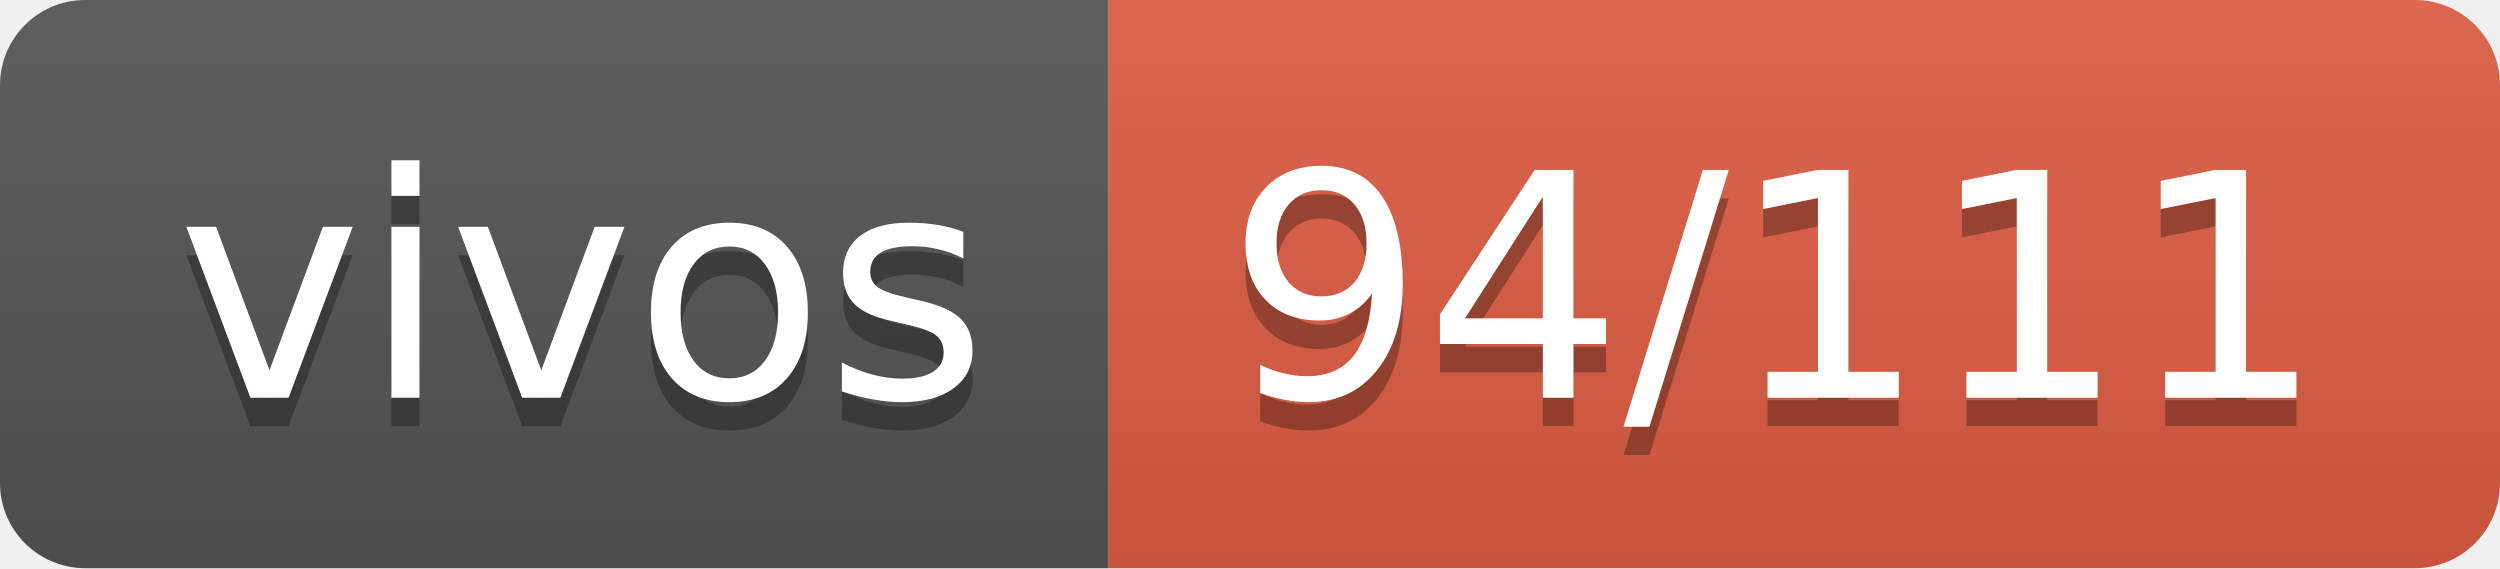
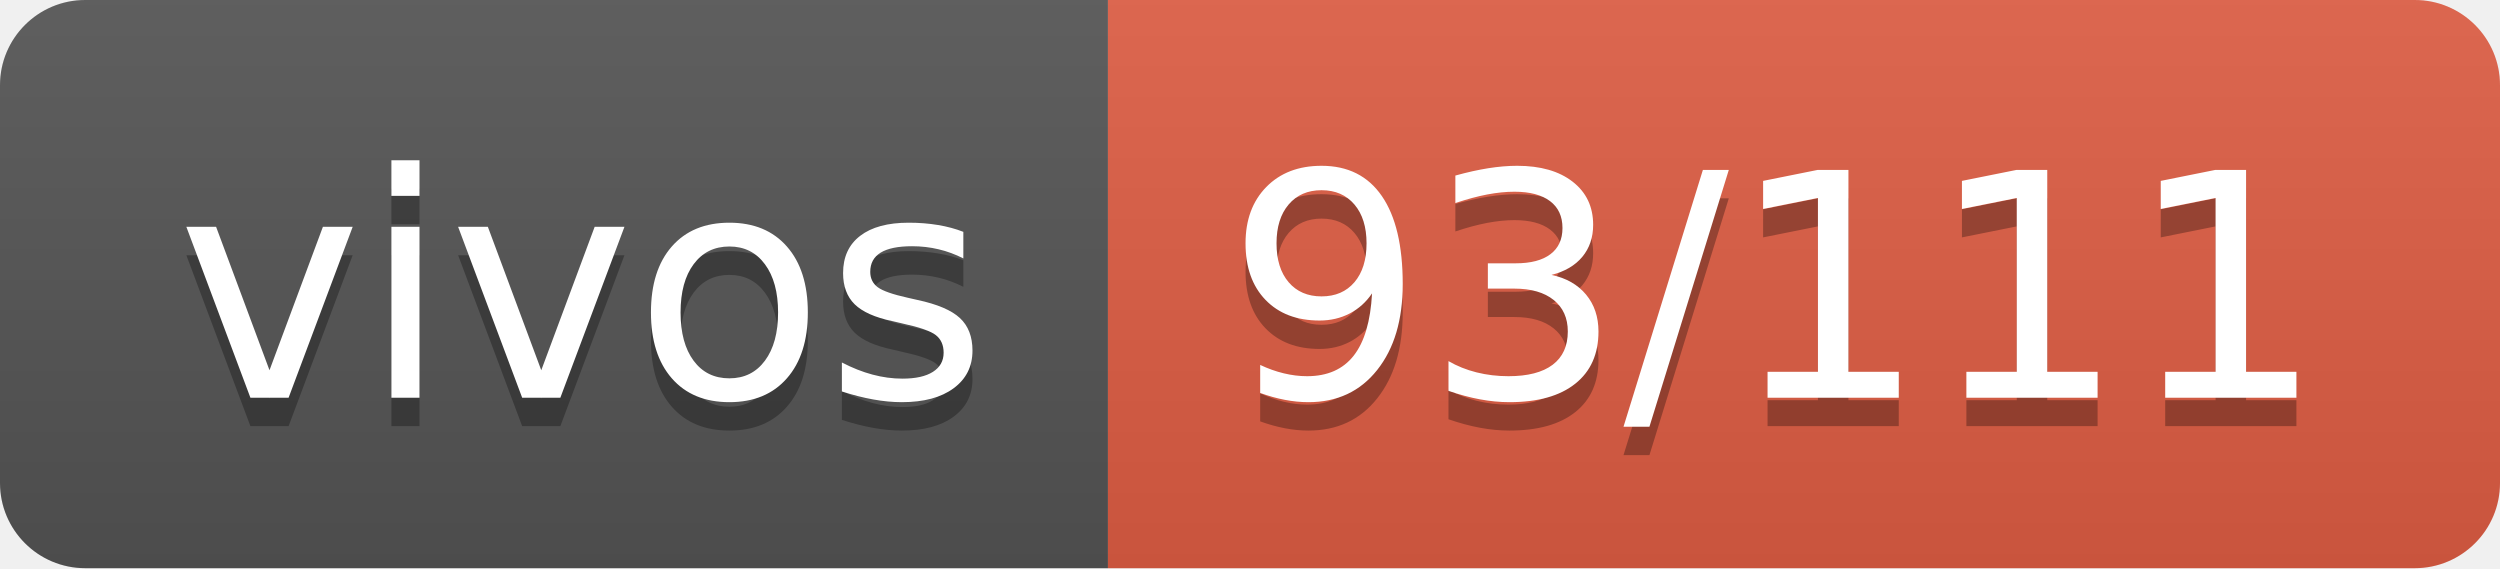
- <svg xmlns="http://www.w3.org/2000/svg" width="88" height="20" role="img" aria-label="vivos: 94/111">
+ <svg xmlns="http://www.w3.org/2000/svg" width="88" height="20" role="img" aria-label="vivos: 93/111">
  <linearGradient id="s" x2="0" y2="100%">
    <stop offset="0" stop-color="#bbb" stop-opacity=".1" />
    <stop offset="1" stop-opacity=".1" />
  </linearGradient>
  <clipPath id="r">
    <rect width="88" height="20" rx="3" fill="#fff" />
  </clipPath>
  <g clip-path="url(#r)">
    <rect width="39" height="20" fill="#555" />
    <rect x="39" width="49" height="20" fill="#e05d44" />
    <rect width="88" height="20" fill="url(#s)" />
  </g>
  <g fill="#fff" text-anchor="middle" font-family="Verdana,Geneva,DejaVu Sans,sans-serif" text-rendering="geometricPrecision" font-size="110">
    <text aria-hidden="true" x="205" y="150" fill="#010101" fill-opacity=".3" transform="scale(.1)" textLength="290">vivos</text>
    <text x="205" y="140" transform="scale(.1)" fill="#fff" textLength="290">vivos</text>
-     <text aria-hidden="true" x="625" y="150" fill="#010101" fill-opacity=".3" transform="scale(.1)" textLength="390">94/111</text>
-     <text x="625" y="140" transform="scale(.1)" fill="#fff" textLength="390">94/111</text>
+     <text aria-hidden="true" x="625" y="150" fill="#010101" fill-opacity=".3" transform="scale(.1)" textLength="390">93/111</text>
+     <text x="625" y="140" transform="scale(.1)" fill="#fff" textLength="390">93/111</text>
  </g>
</svg>
